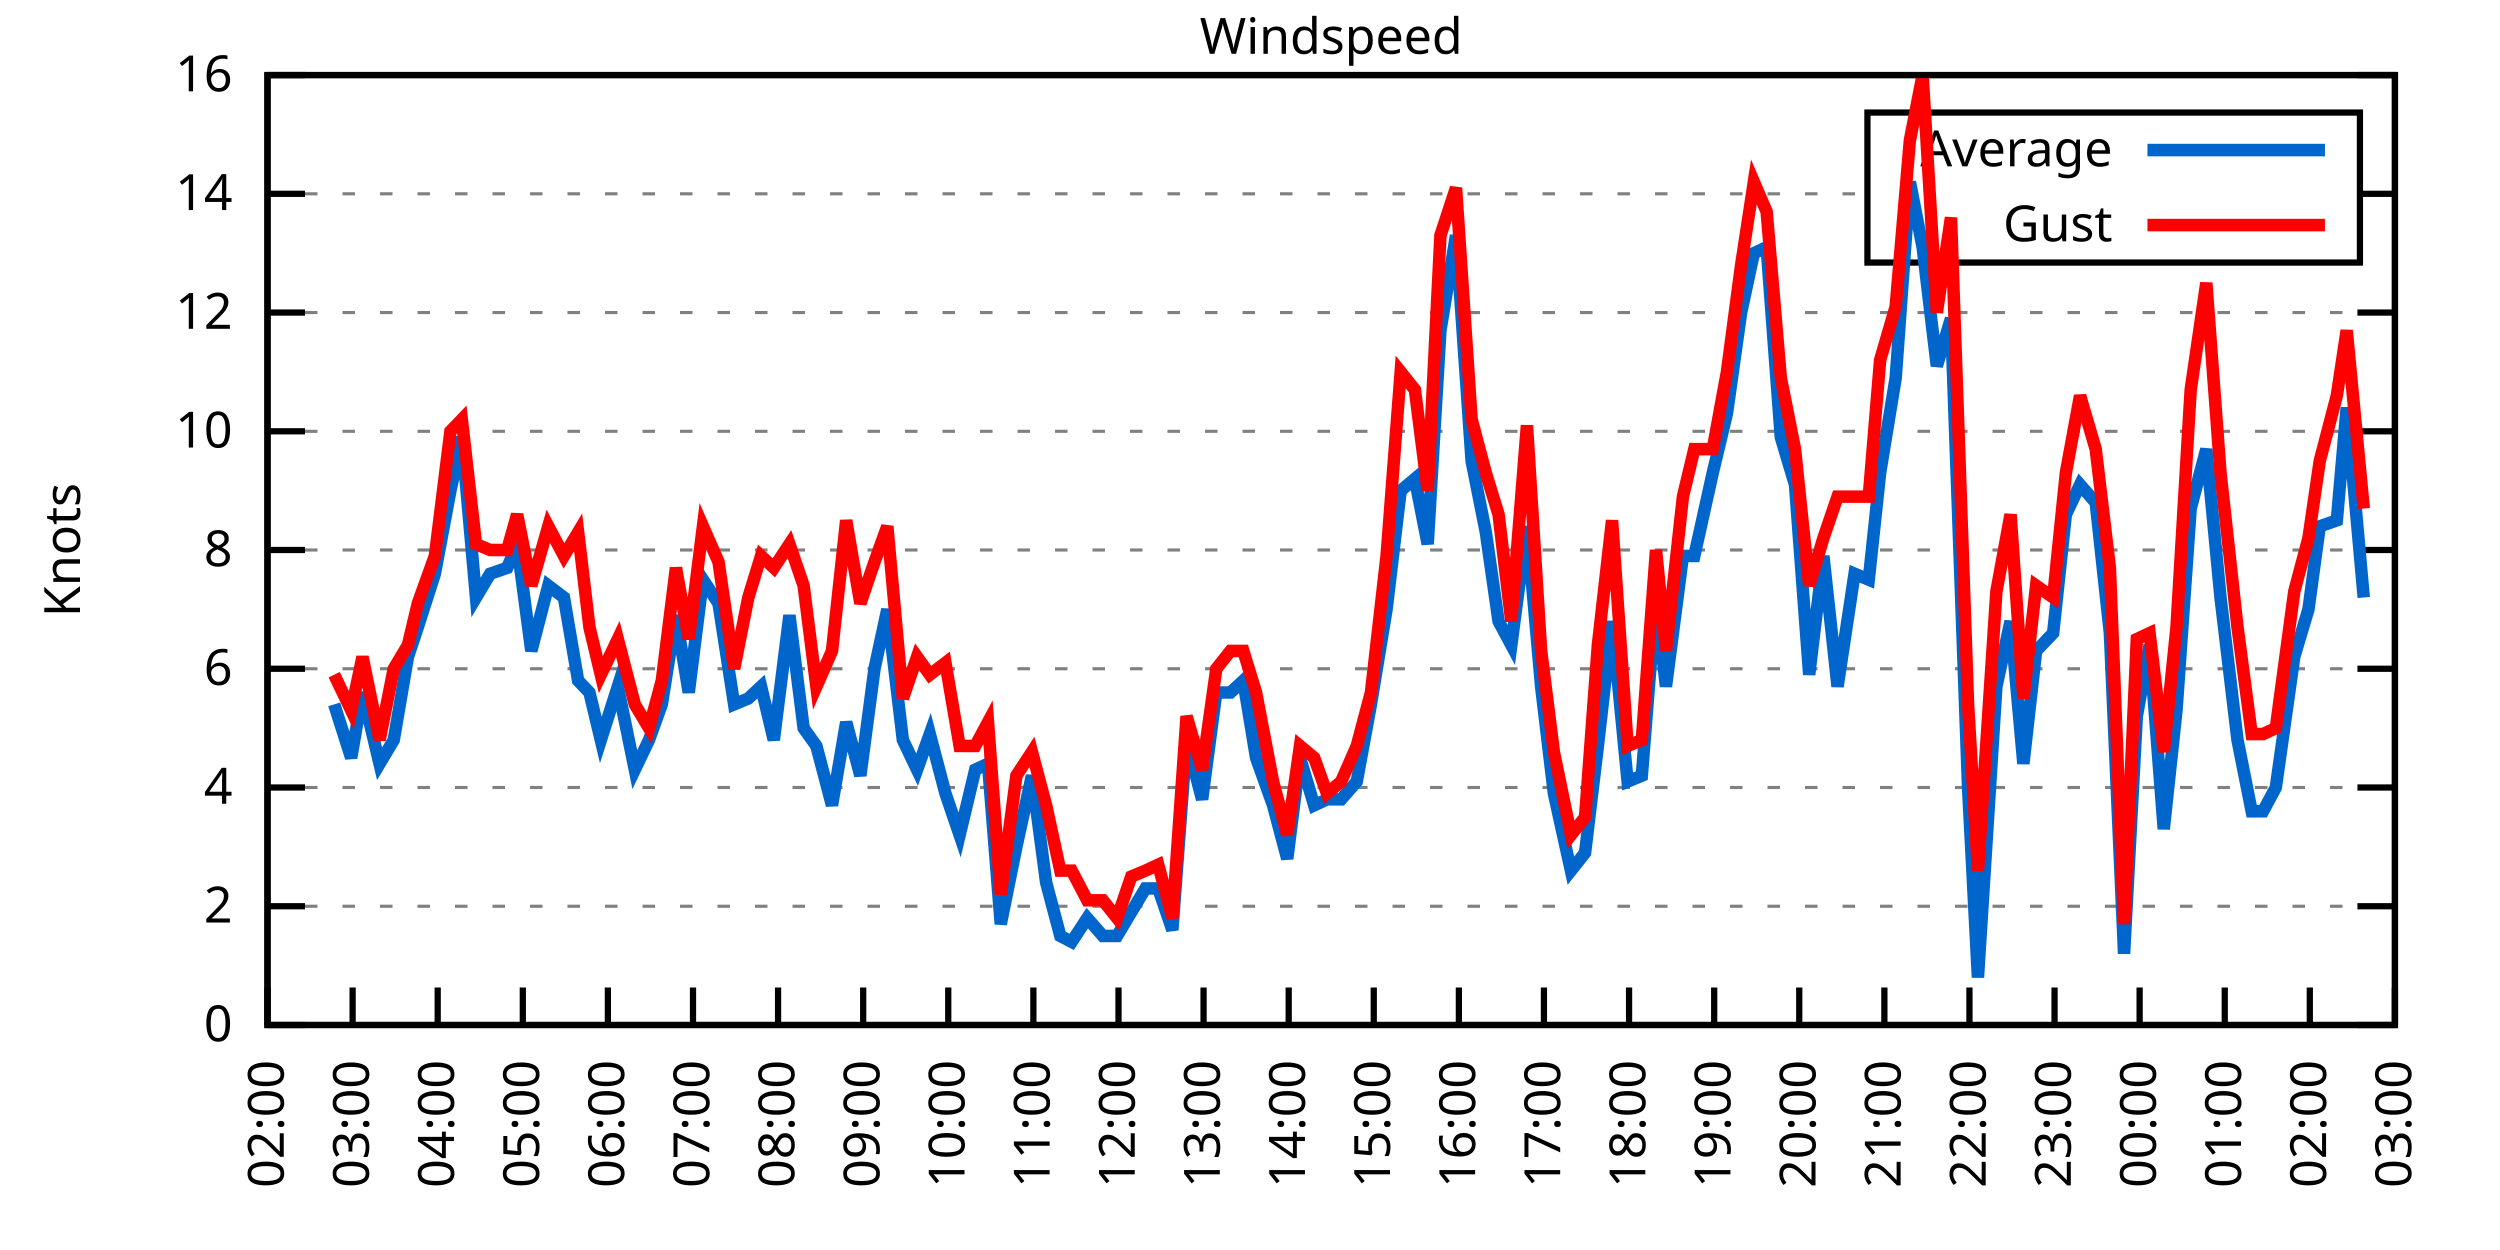
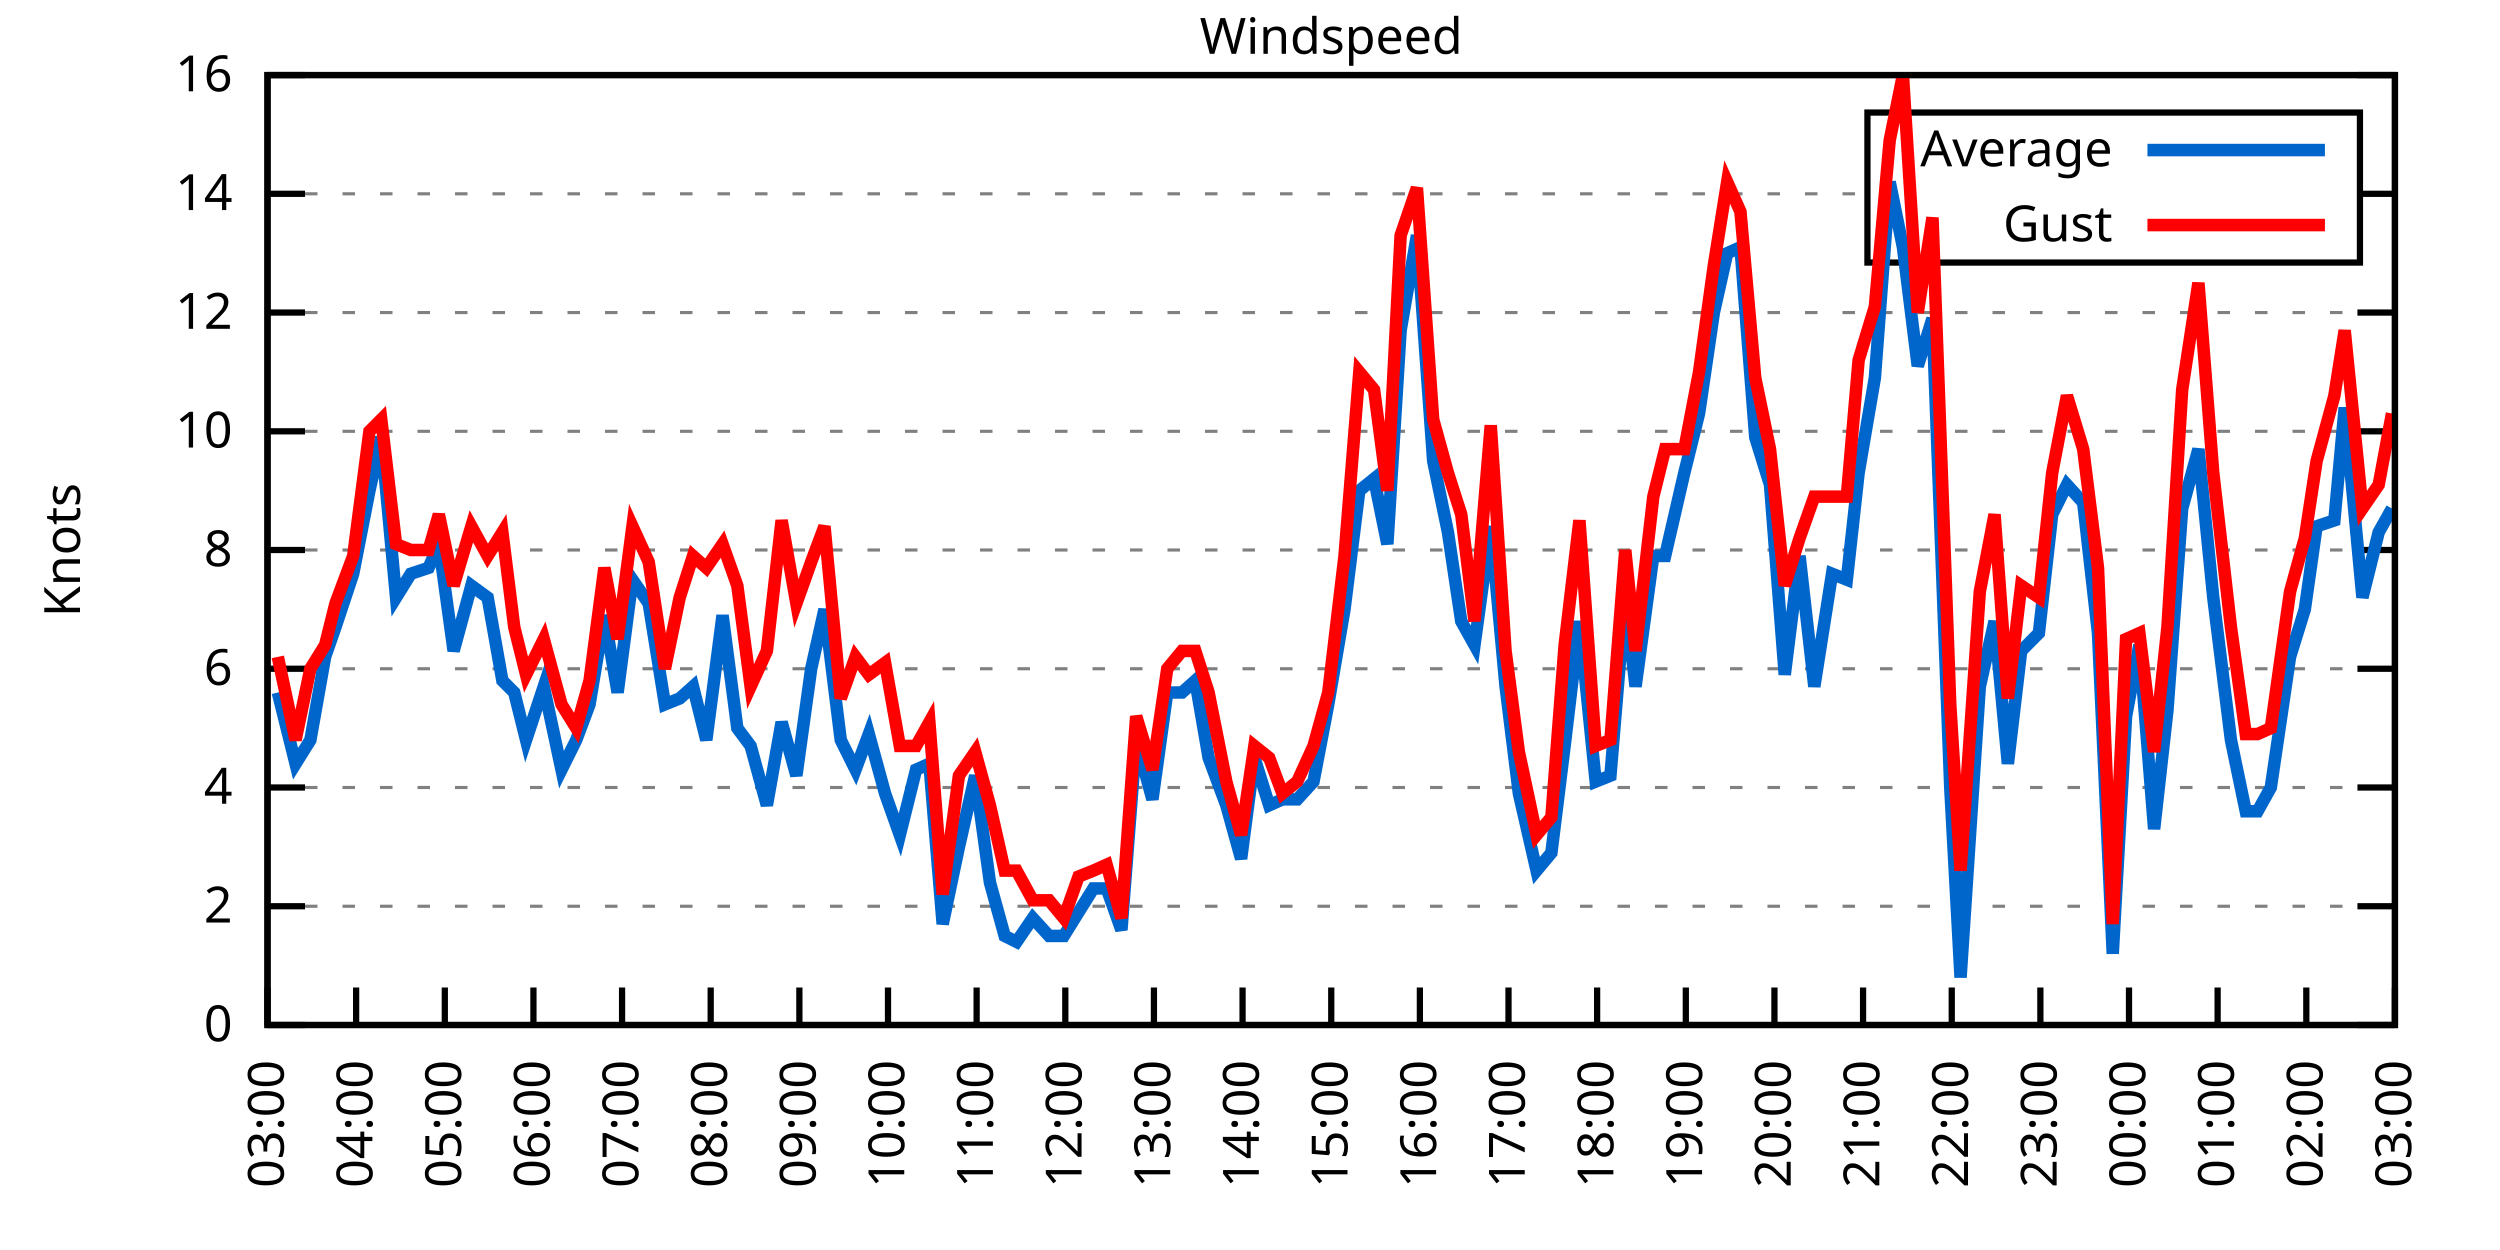
<svg xmlns="http://www.w3.org/2000/svg" xmlns:xlink="http://www.w3.org/1999/xlink" width="400" height="200" viewBox="0 0 400 200">
  <g id="gnuplot_canvas">
    <rect x="0" y="0" width="400" height="200" fill="none" />
    <defs>
      <circle id="gpDot" r="0.5" stroke-width="0.5" stroke="currentColor" />
      <path id="gpPt0" stroke-width="0.333" stroke="currentColor" d="M-1,0 h2 M0,-1 v2" />
      <path id="gpPt1" stroke-width="0.333" stroke="currentColor" d="M-1,-1 L1,1 M1,-1 L-1,1" />
      <path id="gpPt2" stroke-width="0.333" stroke="currentColor" d="M-1,0 L1,0 M0,-1 L0,1 M-1,-1 L1,1 M-1,1 L1,-1" />
      <rect id="gpPt3" stroke-width="0.333" stroke="currentColor" x="-1" y="-1" width="2" height="2" />
      <rect id="gpPt4" stroke-width="0.333" stroke="currentColor" fill="currentColor" x="-1" y="-1" width="2" height="2" />
      <circle id="gpPt5" stroke-width="0.333" stroke="currentColor" cx="0" cy="0" r="1" />
      <use xlink:href="#gpPt5" id="gpPt6" fill="currentColor" stroke="none" />
      <path id="gpPt7" stroke-width="0.333" stroke="currentColor" d="M0,-1.33 L-1.33,0.67 L1.33,0.67 z" />
      <use xlink:href="#gpPt7" id="gpPt8" fill="currentColor" stroke="none" />
      <use xlink:href="#gpPt7" id="gpPt9" stroke="currentColor" transform="rotate(180)" />
      <use xlink:href="#gpPt9" id="gpPt10" fill="currentColor" stroke="none" />
      <use xlink:href="#gpPt3" id="gpPt11" stroke="currentColor" transform="rotate(45)" />
      <use xlink:href="#gpPt11" id="gpPt12" fill="currentColor" stroke="none" />
      <path id="gpPt13" stroke-width="0.333" stroke="currentColor" d="M0,1.330 L1.265,0.411 L0.782,-1.067 L-0.782,-1.076 L-1.265,0.411 z" />
      <use xlink:href="#gpPt13" id="gpPt14" fill="currentColor" stroke="none" />
      <filter id="textbox" filterUnits="objectBoundingBox" x="0" y="0" height="1" width="1">
        <feFlood flood-color="white" flood-opacity="1" result="bgnd" />
        <feComposite in="SourceGraphic" in2="bgnd" operator="atop" />
      </filter>
      <filter id="greybox" filterUnits="objectBoundingBox" x="0" y="0" height="1" width="1">
        <feFlood flood-color="lightgrey" flood-opacity="1" result="grey" />
        <feComposite in="SourceGraphic" in2="grey" operator="atop" />
      </filter>
    </defs>
    <g fill="none" color="white" stroke="currentColor" stroke-width="1.00" stroke-linecap="butt" stroke-linejoin="miter">
</g>
    <g fill="none" color="black" stroke="currentColor" stroke-width="1.00" stroke-linecap="butt" stroke-linejoin="miter">
      <g stroke="none" shape-rendering="crispEdges">
        <polygon fill="rgb(255, 255, 255)" points="42.80,164.00 383.18,164.00 383.18,12.02 42.80,12.02 " />
      </g>
    </g>
    <g fill="none" color="black" stroke="currentColor" stroke-width="1.00" stroke-linecap="butt" stroke-linejoin="miter">
</g>
    <g fill="none" color="black" stroke="black" stroke-width="0.50" stroke-linecap="butt" stroke-linejoin="miter">
</g>
    <g fill="none" color="gray" stroke="currentColor" stroke-width="0.50" stroke-linecap="butt" stroke-linejoin="miter">
      <path stroke="gray" stroke-dasharray="2,4" class="gridline" d="M42.80,164.00 L383.19,164.00  " />
    </g>
    <g fill="none" color="gray" stroke="gray" stroke-width="1.00" stroke-linecap="butt" stroke-linejoin="miter">
</g>
    <g fill="none" color="black" stroke="currentColor" stroke-width="1.00" stroke-linecap="butt" stroke-linejoin="miter">
      <path stroke="black" d="M42.80,164.00 L48.80,164.00 M383.19,164.00 L377.19,164.00  " />
      <g transform="translate(37.20,166.60)" stroke="none" fill="black" font-family="Sans" font-size="8.00" text-anchor="end">
        <text>
          <tspan font-family="Sans"> 0</tspan>
        </text>
      </g>
    </g>
    <g fill="none" color="black" stroke="currentColor" stroke-width="1.00" stroke-linecap="butt" stroke-linejoin="miter">
</g>
    <g fill="none" color="black" stroke="black" stroke-width="0.50" stroke-linecap="butt" stroke-linejoin="miter">
</g>
    <g fill="none" color="gray" stroke="currentColor" stroke-width="0.50" stroke-linecap="butt" stroke-linejoin="miter">
      <path stroke="gray" stroke-dasharray="2,4" class="gridline" d="M42.80,145.00 L383.19,145.00  " />
    </g>
    <g fill="none" color="gray" stroke="gray" stroke-width="1.00" stroke-linecap="butt" stroke-linejoin="miter">
</g>
    <g fill="none" color="black" stroke="currentColor" stroke-width="1.00" stroke-linecap="butt" stroke-linejoin="miter">
      <path stroke="black" d="M42.80,145.00 L48.80,145.00 M383.19,145.00 L377.19,145.00  " />
      <g transform="translate(37.20,147.60)" stroke="none" fill="black" font-family="Sans" font-size="8.00" text-anchor="end">
        <text>
          <tspan font-family="Sans"> 2</tspan>
        </text>
      </g>
    </g>
    <g fill="none" color="black" stroke="currentColor" stroke-width="1.00" stroke-linecap="butt" stroke-linejoin="miter">
</g>
    <g fill="none" color="black" stroke="black" stroke-width="0.50" stroke-linecap="butt" stroke-linejoin="miter">
</g>
    <g fill="none" color="gray" stroke="currentColor" stroke-width="0.50" stroke-linecap="butt" stroke-linejoin="miter">
      <path stroke="gray" stroke-dasharray="2,4" class="gridline" d="M42.80,126.00 L383.19,126.00  " />
    </g>
    <g fill="none" color="gray" stroke="gray" stroke-width="1.00" stroke-linecap="butt" stroke-linejoin="miter">
</g>
    <g fill="none" color="black" stroke="currentColor" stroke-width="1.00" stroke-linecap="butt" stroke-linejoin="miter">
      <path stroke="black" d="M42.80,126.00 L48.80,126.00 M383.19,126.00 L377.19,126.00  " />
      <g transform="translate(37.20,128.60)" stroke="none" fill="black" font-family="Sans" font-size="8.00" text-anchor="end">
        <text>
          <tspan font-family="Sans"> 4</tspan>
        </text>
      </g>
    </g>
    <g fill="none" color="black" stroke="currentColor" stroke-width="1.00" stroke-linecap="butt" stroke-linejoin="miter">
</g>
    <g fill="none" color="black" stroke="black" stroke-width="0.50" stroke-linecap="butt" stroke-linejoin="miter">
</g>
    <g fill="none" color="gray" stroke="currentColor" stroke-width="0.50" stroke-linecap="butt" stroke-linejoin="miter">
      <path stroke="gray" stroke-dasharray="2,4" class="gridline" d="M42.80,107.00 L383.19,107.00  " />
    </g>
    <g fill="none" color="gray" stroke="gray" stroke-width="1.00" stroke-linecap="butt" stroke-linejoin="miter">
</g>
    <g fill="none" color="black" stroke="currentColor" stroke-width="1.00" stroke-linecap="butt" stroke-linejoin="miter">
      <path stroke="black" d="M42.80,107.00 L48.80,107.00 M383.19,107.00 L377.19,107.00  " />
      <g transform="translate(37.20,109.60)" stroke="none" fill="black" font-family="Sans" font-size="8.00" text-anchor="end">
        <text>
          <tspan font-family="Sans"> 6</tspan>
        </text>
      </g>
    </g>
    <g fill="none" color="black" stroke="currentColor" stroke-width="1.00" stroke-linecap="butt" stroke-linejoin="miter">
</g>
    <g fill="none" color="black" stroke="black" stroke-width="0.50" stroke-linecap="butt" stroke-linejoin="miter">
</g>
    <g fill="none" color="gray" stroke="currentColor" stroke-width="0.50" stroke-linecap="butt" stroke-linejoin="miter">
      <path stroke="gray" stroke-dasharray="2,4" class="gridline" d="M42.80,88.00 L383.19,88.00  " />
    </g>
    <g fill="none" color="gray" stroke="gray" stroke-width="1.00" stroke-linecap="butt" stroke-linejoin="miter">
</g>
    <g fill="none" color="black" stroke="currentColor" stroke-width="1.00" stroke-linecap="butt" stroke-linejoin="miter">
      <path stroke="black" d="M42.80,88.00 L48.80,88.00 M383.19,88.00 L377.19,88.00  " />
      <g transform="translate(37.20,90.60)" stroke="none" fill="black" font-family="Sans" font-size="8.00" text-anchor="end">
        <text>
          <tspan font-family="Sans"> 8</tspan>
        </text>
      </g>
    </g>
    <g fill="none" color="black" stroke="currentColor" stroke-width="1.00" stroke-linecap="butt" stroke-linejoin="miter">
</g>
    <g fill="none" color="black" stroke="black" stroke-width="0.50" stroke-linecap="butt" stroke-linejoin="miter">
</g>
    <g fill="none" color="gray" stroke="currentColor" stroke-width="0.50" stroke-linecap="butt" stroke-linejoin="miter">
      <path stroke="gray" stroke-dasharray="2,4" class="gridline" d="M42.80,69.01 L383.19,69.01  " />
    </g>
    <g fill="none" color="gray" stroke="gray" stroke-width="1.00" stroke-linecap="butt" stroke-linejoin="miter">
</g>
    <g fill="none" color="black" stroke="currentColor" stroke-width="1.00" stroke-linecap="butt" stroke-linejoin="miter">
      <path stroke="black" d="M42.80,69.01 L48.80,69.01 M383.19,69.01 L377.19,69.01  " />
      <g transform="translate(37.20,71.61)" stroke="none" fill="black" font-family="Sans" font-size="8.00" text-anchor="end">
        <text>
          <tspan font-family="Sans"> 10</tspan>
        </text>
      </g>
    </g>
    <g fill="none" color="black" stroke="currentColor" stroke-width="1.00" stroke-linecap="butt" stroke-linejoin="miter">
</g>
    <g fill="none" color="black" stroke="black" stroke-width="0.50" stroke-linecap="butt" stroke-linejoin="miter">
</g>
    <g fill="none" color="gray" stroke="currentColor" stroke-width="0.50" stroke-linecap="butt" stroke-linejoin="miter">
      <path stroke="gray" stroke-dasharray="2,4" class="gridline" d="M42.80,50.01 L383.19,50.01  " />
    </g>
    <g fill="none" color="gray" stroke="gray" stroke-width="1.00" stroke-linecap="butt" stroke-linejoin="miter">
</g>
    <g fill="none" color="black" stroke="currentColor" stroke-width="1.00" stroke-linecap="butt" stroke-linejoin="miter">
      <path stroke="black" d="M42.80,50.01 L48.80,50.01 M383.19,50.01 L377.19,50.01  " />
      <g transform="translate(37.20,52.61)" stroke="none" fill="black" font-family="Sans" font-size="8.00" text-anchor="end">
        <text>
          <tspan font-family="Sans"> 12</tspan>
        </text>
      </g>
    </g>
    <g fill="none" color="black" stroke="currentColor" stroke-width="1.00" stroke-linecap="butt" stroke-linejoin="miter">
</g>
    <g fill="none" color="black" stroke="black" stroke-width="0.50" stroke-linecap="butt" stroke-linejoin="miter">
</g>
    <g fill="none" color="gray" stroke="currentColor" stroke-width="0.50" stroke-linecap="butt" stroke-linejoin="miter">
      <path stroke="gray" stroke-dasharray="2,4" class="gridline" d="M42.80,31.01 L298.79,31.01 M377.59,31.01 L383.19,31.01  " />
    </g>
    <g fill="none" color="gray" stroke="gray" stroke-width="1.00" stroke-linecap="butt" stroke-linejoin="miter">
</g>
    <g fill="none" color="black" stroke="currentColor" stroke-width="1.00" stroke-linecap="butt" stroke-linejoin="miter">
      <path stroke="black" d="M42.80,31.01 L48.80,31.01 M383.19,31.01 L377.19,31.01  " />
      <g transform="translate(37.20,33.61)" stroke="none" fill="black" font-family="Sans" font-size="8.00" text-anchor="end">
        <text>
          <tspan font-family="Sans"> 14</tspan>
        </text>
      </g>
    </g>
    <g fill="none" color="black" stroke="currentColor" stroke-width="1.00" stroke-linecap="butt" stroke-linejoin="miter">
</g>
    <g fill="none" color="black" stroke="black" stroke-width="0.50" stroke-linecap="butt" stroke-linejoin="miter">
</g>
    <g fill="none" color="gray" stroke="currentColor" stroke-width="0.50" stroke-linecap="butt" stroke-linejoin="miter">
      <path stroke="gray" stroke-dasharray="2,4" class="gridline" d="M42.80,12.01 L383.19,12.01  " />
    </g>
    <g fill="none" color="gray" stroke="gray" stroke-width="1.00" stroke-linecap="butt" stroke-linejoin="miter">
</g>
    <g fill="none" color="black" stroke="currentColor" stroke-width="1.00" stroke-linecap="butt" stroke-linejoin="miter">
      <path stroke="black" d="M42.80,12.01 L48.80,12.01 M383.19,12.01 L377.19,12.01  " />
      <g transform="translate(37.20,14.61)" stroke="none" fill="black" font-family="Sans" font-size="8.00" text-anchor="end">
        <text>
          <tspan font-family="Sans"> 16</tspan>
        </text>
      </g>
    </g>
    <g fill="none" color="black" stroke="currentColor" stroke-width="1.00" stroke-linecap="butt" stroke-linejoin="miter">
      <path stroke="black" d="M42.80,164.00 L42.80,158.00  " />
      <g transform="translate(45.40,169.60) rotate(270.00)" stroke="none" fill="black" font-family="Sans" font-size="8.00" text-anchor="end">
        <text>
-           <tspan font-family="Sans">02:00</tspan>
-         </text>
-       </g>
-     </g>
-     <g fill="none" color="black" stroke="currentColor" stroke-width="1.00" stroke-linecap="butt" stroke-linejoin="miter">
-       <path stroke="black" d="M56.42,164.00 L56.42,158.00  " />
-       <g transform="translate(59.02,169.60) rotate(270.00)" stroke="none" fill="black" font-family="Sans" font-size="8.00" text-anchor="end">
-         <text>
          <tspan font-family="Sans">03:00</tspan>
        </text>
      </g>
    </g>
    <g fill="none" color="black" stroke="currentColor" stroke-width="1.00" stroke-linecap="butt" stroke-linejoin="miter">
-       <path stroke="black" d="M70.03,164.00 L70.03,158.00  " />
-       <g transform="translate(72.63,169.60) rotate(270.00)" stroke="none" fill="black" font-family="Sans" font-size="8.00" text-anchor="end">
+       <path stroke="black" d="M56.98,164.00 L56.98,158.00  " />
+       <g transform="translate(59.58,169.60) rotate(270.00)" stroke="none" fill="black" font-family="Sans" font-size="8.00" text-anchor="end">
        <text>
          <tspan font-family="Sans">04:00</tspan>
        </text>
      </g>
    </g>
    <g fill="none" color="black" stroke="currentColor" stroke-width="1.00" stroke-linecap="butt" stroke-linejoin="miter">
-       <path stroke="black" d="M83.65,164.00 L83.65,158.00  " />
-       <g transform="translate(86.25,169.60) rotate(270.00)" stroke="none" fill="black" font-family="Sans" font-size="8.00" text-anchor="end">
+       <path stroke="black" d="M71.17,164.00 L71.17,158.00  " />
+       <g transform="translate(73.77,169.60) rotate(270.00)" stroke="none" fill="black" font-family="Sans" font-size="8.00" text-anchor="end">
        <text>
          <tspan font-family="Sans">05:00</tspan>
        </text>
      </g>
    </g>
    <g fill="none" color="black" stroke="currentColor" stroke-width="1.00" stroke-linecap="butt" stroke-linejoin="miter">
-       <path stroke="black" d="M97.26,164.00 L97.26,158.00  " />
-       <g transform="translate(99.86,169.60) rotate(270.00)" stroke="none" fill="black" font-family="Sans" font-size="8.00" text-anchor="end">
+       <path stroke="black" d="M85.35,164.00 L85.35,158.00  " />
+       <g transform="translate(87.95,169.60) rotate(270.00)" stroke="none" fill="black" font-family="Sans" font-size="8.00" text-anchor="end">
        <text>
          <tspan font-family="Sans">06:00</tspan>
        </text>
      </g>
    </g>
    <g fill="none" color="black" stroke="currentColor" stroke-width="1.00" stroke-linecap="butt" stroke-linejoin="miter">
-       <path stroke="black" d="M110.88,164.00 L110.88,158.00  " />
-       <g transform="translate(113.48,169.60) rotate(270.00)" stroke="none" fill="black" font-family="Sans" font-size="8.00" text-anchor="end">
+       <path stroke="black" d="M99.53,164.00 L99.53,158.00  " />
+       <g transform="translate(102.13,169.60) rotate(270.00)" stroke="none" fill="black" font-family="Sans" font-size="8.00" text-anchor="end">
        <text>
          <tspan font-family="Sans">07:00</tspan>
        </text>
      </g>
    </g>
    <g fill="none" color="black" stroke="currentColor" stroke-width="1.00" stroke-linecap="butt" stroke-linejoin="miter">
-       <path stroke="black" d="M124.49,164.00 L124.49,158.00  " />
-       <g transform="translate(127.09,169.60) rotate(270.00)" stroke="none" fill="black" font-family="Sans" font-size="8.00" text-anchor="end">
+       <path stroke="black" d="M113.71,164.00 L113.71,158.00  " />
+       <g transform="translate(116.31,169.60) rotate(270.00)" stroke="none" fill="black" font-family="Sans" font-size="8.00" text-anchor="end">
        <text>
          <tspan font-family="Sans">08:00</tspan>
        </text>
      </g>
    </g>
    <g fill="none" color="black" stroke="currentColor" stroke-width="1.00" stroke-linecap="butt" stroke-linejoin="miter">
-       <path stroke="black" d="M138.11,164.00 L138.11,158.00  " />
-       <g transform="translate(140.71,169.60) rotate(270.00)" stroke="none" fill="black" font-family="Sans" font-size="8.00" text-anchor="end">
+       <path stroke="black" d="M127.90,164.00 L127.90,158.00  " />
+       <g transform="translate(130.50,169.60) rotate(270.00)" stroke="none" fill="black" font-family="Sans" font-size="8.00" text-anchor="end">
        <text>
          <tspan font-family="Sans">09:00</tspan>
        </text>
      </g>
    </g>
    <g fill="none" color="black" stroke="currentColor" stroke-width="1.00" stroke-linecap="butt" stroke-linejoin="miter">
-       <path stroke="black" d="M151.72,164.00 L151.72,158.00  " />
-       <g transform="translate(154.32,169.60) rotate(270.00)" stroke="none" fill="black" font-family="Sans" font-size="8.00" text-anchor="end">
+       <path stroke="black" d="M142.08,164.00 L142.08,158.00  " />
+       <g transform="translate(144.68,169.60) rotate(270.00)" stroke="none" fill="black" font-family="Sans" font-size="8.00" text-anchor="end">
        <text>
          <tspan font-family="Sans">10:00</tspan>
        </text>
      </g>
    </g>
    <g fill="none" color="black" stroke="currentColor" stroke-width="1.00" stroke-linecap="butt" stroke-linejoin="miter">
-       <path stroke="black" d="M165.34,164.00 L165.34,158.00  " />
-       <g transform="translate(167.94,169.60) rotate(270.00)" stroke="none" fill="black" font-family="Sans" font-size="8.00" text-anchor="end">
+       <path stroke="black" d="M156.26,164.00 L156.26,158.00  " />
+       <g transform="translate(158.86,169.60) rotate(270.00)" stroke="none" fill="black" font-family="Sans" font-size="8.00" text-anchor="end">
        <text>
          <tspan font-family="Sans">11:00</tspan>
        </text>
      </g>
    </g>
    <g fill="none" color="black" stroke="currentColor" stroke-width="1.00" stroke-linecap="butt" stroke-linejoin="miter">
-       <path stroke="black" d="M178.96,164.00 L178.96,158.00  " />
-       <g transform="translate(181.56,169.60) rotate(270.00)" stroke="none" fill="black" font-family="Sans" font-size="8.00" text-anchor="end">
+       <path stroke="black" d="M170.45,164.00 L170.45,158.00  " />
+       <g transform="translate(173.05,169.60) rotate(270.00)" stroke="none" fill="black" font-family="Sans" font-size="8.00" text-anchor="end">
        <text>
          <tspan font-family="Sans">12:00</tspan>
        </text>
      </g>
    </g>
    <g fill="none" color="black" stroke="currentColor" stroke-width="1.00" stroke-linecap="butt" stroke-linejoin="miter">
-       <path stroke="black" d="M192.57,164.00 L192.57,158.00  " />
-       <g transform="translate(195.17,169.60) rotate(270.00)" stroke="none" fill="black" font-family="Sans" font-size="8.00" text-anchor="end">
+       <path stroke="black" d="M184.63,164.00 L184.63,158.00  " />
+       <g transform="translate(187.23,169.60) rotate(270.00)" stroke="none" fill="black" font-family="Sans" font-size="8.00" text-anchor="end">
        <text>
          <tspan font-family="Sans">13:00</tspan>
        </text>
      </g>
    </g>
    <g fill="none" color="black" stroke="currentColor" stroke-width="1.00" stroke-linecap="butt" stroke-linejoin="miter">
-       <path stroke="black" d="M206.19,164.00 L206.19,158.00  " />
-       <g transform="translate(208.79,169.60) rotate(270.00)" stroke="none" fill="black" font-family="Sans" font-size="8.00" text-anchor="end">
+       <path stroke="black" d="M198.81,164.00 L198.81,158.00  " />
+       <g transform="translate(201.41,169.60) rotate(270.00)" stroke="none" fill="black" font-family="Sans" font-size="8.00" text-anchor="end">
        <text>
          <tspan font-family="Sans">14:00</tspan>
        </text>
      </g>
    </g>
    <g fill="none" color="black" stroke="currentColor" stroke-width="1.00" stroke-linecap="butt" stroke-linejoin="miter">
-       <path stroke="black" d="M219.80,164.00 L219.80,158.00  " />
-       <g transform="translate(222.40,169.60) rotate(270.00)" stroke="none" fill="black" font-family="Sans" font-size="8.00" text-anchor="end">
+       <path stroke="black" d="M213.00,164.00 L213.00,158.00  " />
+       <g transform="translate(215.60,169.60) rotate(270.00)" stroke="none" fill="black" font-family="Sans" font-size="8.00" text-anchor="end">
        <text>
          <tspan font-family="Sans">15:00</tspan>
        </text>
      </g>
    </g>
    <g fill="none" color="black" stroke="currentColor" stroke-width="1.00" stroke-linecap="butt" stroke-linejoin="miter">
-       <path stroke="black" d="M233.42,164.00 L233.42,158.00  " />
-       <g transform="translate(236.02,169.60) rotate(270.00)" stroke="none" fill="black" font-family="Sans" font-size="8.00" text-anchor="end">
+       <path stroke="black" d="M227.18,164.00 L227.18,158.00  " />
+       <g transform="translate(229.78,169.60) rotate(270.00)" stroke="none" fill="black" font-family="Sans" font-size="8.00" text-anchor="end">
        <text>
          <tspan font-family="Sans">16:00</tspan>
        </text>
      </g>
    </g>
    <g fill="none" color="black" stroke="currentColor" stroke-width="1.00" stroke-linecap="butt" stroke-linejoin="miter">
-       <path stroke="black" d="M247.03,164.00 L247.03,158.00  " />
-       <g transform="translate(249.63,169.60) rotate(270.00)" stroke="none" fill="black" font-family="Sans" font-size="8.00" text-anchor="end">
+       <path stroke="black" d="M241.36,164.00 L241.36,158.00  " />
+       <g transform="translate(243.96,169.60) rotate(270.00)" stroke="none" fill="black" font-family="Sans" font-size="8.00" text-anchor="end">
        <text>
          <tspan font-family="Sans">17:00</tspan>
        </text>
      </g>
    </g>
    <g fill="none" color="black" stroke="currentColor" stroke-width="1.00" stroke-linecap="butt" stroke-linejoin="miter">
-       <path stroke="black" d="M260.65,164.00 L260.65,158.00  " />
-       <g transform="translate(263.25,169.60) rotate(270.00)" stroke="none" fill="black" font-family="Sans" font-size="8.00" text-anchor="end">
+       <path stroke="black" d="M255.54,164.00 L255.54,158.00  " />
+       <g transform="translate(258.14,169.60) rotate(270.00)" stroke="none" fill="black" font-family="Sans" font-size="8.00" text-anchor="end">
        <text>
          <tspan font-family="Sans">18:00</tspan>
        </text>
      </g>
    </g>
    <g fill="none" color="black" stroke="currentColor" stroke-width="1.00" stroke-linecap="butt" stroke-linejoin="miter">
-       <path stroke="black" d="M274.27,164.00 L274.27,158.00  " />
-       <g transform="translate(276.87,169.60) rotate(270.00)" stroke="none" fill="black" font-family="Sans" font-size="8.00" text-anchor="end">
+       <path stroke="black" d="M269.73,164.00 L269.73,158.00  " />
+       <g transform="translate(272.33,169.60) rotate(270.00)" stroke="none" fill="black" font-family="Sans" font-size="8.00" text-anchor="end">
        <text>
          <tspan font-family="Sans">19:00</tspan>
        </text>
      </g>
    </g>
    <g fill="none" color="black" stroke="currentColor" stroke-width="1.00" stroke-linecap="butt" stroke-linejoin="miter">
-       <path stroke="black" d="M287.88,164.00 L287.88,158.00  " />
-       <g transform="translate(290.48,169.60) rotate(270.00)" stroke="none" fill="black" font-family="Sans" font-size="8.00" text-anchor="end">
+       <path stroke="black" d="M283.91,164.00 L283.91,158.00  " />
+       <g transform="translate(286.51,169.60) rotate(270.00)" stroke="none" fill="black" font-family="Sans" font-size="8.00" text-anchor="end">
        <text>
          <tspan font-family="Sans">20:00</tspan>
        </text>
      </g>
    </g>
    <g fill="none" color="black" stroke="currentColor" stroke-width="1.00" stroke-linecap="butt" stroke-linejoin="miter">
-       <path stroke="black" d="M301.50,164.00 L301.50,158.00  " />
-       <g transform="translate(304.10,169.60) rotate(270.00)" stroke="none" fill="black" font-family="Sans" font-size="8.00" text-anchor="end">
+       <path stroke="black" d="M298.09,164.00 L298.09,158.00  " />
+       <g transform="translate(300.69,169.60) rotate(270.00)" stroke="none" fill="black" font-family="Sans" font-size="8.00" text-anchor="end">
        <text>
          <tspan font-family="Sans">21:00</tspan>
        </text>
      </g>
    </g>
    <g fill="none" color="black" stroke="currentColor" stroke-width="1.00" stroke-linecap="butt" stroke-linejoin="miter">
-       <path stroke="black" d="M315.11,164.00 L315.11,158.00  " />
-       <g transform="translate(317.71,169.60) rotate(270.00)" stroke="none" fill="black" font-family="Sans" font-size="8.00" text-anchor="end">
+       <path stroke="black" d="M312.28,164.00 L312.28,158.00  " />
+       <g transform="translate(314.88,169.60) rotate(270.00)" stroke="none" fill="black" font-family="Sans" font-size="8.00" text-anchor="end">
        <text>
          <tspan font-family="Sans">22:00</tspan>
        </text>
      </g>
    </g>
    <g fill="none" color="black" stroke="currentColor" stroke-width="1.00" stroke-linecap="butt" stroke-linejoin="miter">
-       <path stroke="black" d="M328.73,164.00 L328.73,158.00  " />
-       <g transform="translate(331.33,169.60) rotate(270.00)" stroke="none" fill="black" font-family="Sans" font-size="8.00" text-anchor="end">
+       <path stroke="black" d="M326.46,164.00 L326.46,158.00  " />
+       <g transform="translate(329.06,169.60) rotate(270.00)" stroke="none" fill="black" font-family="Sans" font-size="8.00" text-anchor="end">
        <text>
          <tspan font-family="Sans">23:00</tspan>
        </text>
      </g>
    </g>
    <g fill="none" color="black" stroke="currentColor" stroke-width="1.00" stroke-linecap="butt" stroke-linejoin="miter">
-       <path stroke="black" d="M342.34,164.00 L342.34,158.00  " />
-       <g transform="translate(344.94,169.60) rotate(270.00)" stroke="none" fill="black" font-family="Sans" font-size="8.00" text-anchor="end">
+       <path stroke="black" d="M340.64,164.00 L340.64,158.00  " />
+       <g transform="translate(343.24,169.60) rotate(270.00)" stroke="none" fill="black" font-family="Sans" font-size="8.00" text-anchor="end">
        <text>
          <tspan font-family="Sans">00:00</tspan>
        </text>
      </g>
    </g>
    <g fill="none" color="black" stroke="currentColor" stroke-width="1.00" stroke-linecap="butt" stroke-linejoin="miter">
-       <path stroke="black" d="M355.96,164.00 L355.96,158.00  " />
-       <g transform="translate(358.56,169.60) rotate(270.00)" stroke="none" fill="black" font-family="Sans" font-size="8.00" text-anchor="end">
+       <path stroke="black" d="M354.82,164.00 L354.82,158.00  " />
+       <g transform="translate(357.42,169.60) rotate(270.00)" stroke="none" fill="black" font-family="Sans" font-size="8.00" text-anchor="end">
        <text>
          <tspan font-family="Sans">01:00</tspan>
        </text>
      </g>
    </g>
    <g fill="none" color="black" stroke="currentColor" stroke-width="1.00" stroke-linecap="butt" stroke-linejoin="miter">
-       <path stroke="black" d="M369.57,164.00 L369.57,158.00  " />
-       <g transform="translate(372.17,169.60) rotate(270.00)" stroke="none" fill="black" font-family="Sans" font-size="8.00" text-anchor="end">
+       <path stroke="black" d="M369.01,164.00 L369.01,158.00  " />
+       <g transform="translate(371.61,169.60) rotate(270.00)" stroke="none" fill="black" font-family="Sans" font-size="8.00" text-anchor="end">
        <text>
          <tspan font-family="Sans">02:00</tspan>
        </text>
      </g>
    </g>
    <g fill="none" color="black" stroke="currentColor" stroke-width="1.00" stroke-linecap="butt" stroke-linejoin="miter">
      <path stroke="black" d="M383.19,164.00 L383.19,158.00  " />
      <g transform="translate(385.79,169.60) rotate(270.00)" stroke="none" fill="black" font-family="Sans" font-size="8.00" text-anchor="end">
        <text>
          <tspan font-family="Sans">03:00</tspan>
        </text>
      </g>
    </g>
    <g fill="none" color="black" stroke="currentColor" stroke-width="1.00" stroke-linecap="butt" stroke-linejoin="miter">
</g>
    <g fill="none" color="black" stroke="currentColor" stroke-width="1.00" stroke-linecap="butt" stroke-linejoin="miter">
      <path stroke="black" d="M42.80,12.01 L42.80,164.00 L383.19,164.00 L383.19,12.01 L42.80,12.01 Z  " />
    </g>
    <g fill="none" color="black" stroke="currentColor" stroke-width="1.00" stroke-linecap="butt" stroke-linejoin="miter">
</g>
    <g fill="none" color="black" stroke="currentColor" stroke-width="1.00" stroke-linecap="butt" stroke-linejoin="miter">
      <path stroke="black" d="M298.79,42.01 L298.79,18.01 L377.59,18.01 L377.59,42.01 L298.79,42.01 Z  " />
    </g>
    <g id="Windspeed_plot_1">
      <g fill="none" color="white" stroke="black" stroke-width="2.00" stroke-linecap="butt" stroke-linejoin="miter">
</g>
      <g fill="none" color="black" stroke="currentColor" stroke-width="2.00" stroke-linecap="butt" stroke-linejoin="miter">
        <g transform="translate(337.99,26.61)" stroke="none" fill="black" font-family="Sans" font-size="8.00" text-anchor="end">
          <text>
            <tspan font-family="Sans">Average</tspan>
          </text>
        </g>
      </g>
      <g fill="none" color="black" stroke="currentColor" stroke-width="2.00" stroke-linecap="butt" stroke-linejoin="miter">
-         <path stroke="rgb(  0, 102, 204)" d="M343.59,24.01 L371.99,24.01 M53.47,112.70 L56.19,121.25 L58.00,110.80 L60.73,122.20 L63.00,118.40 L65.27,105.10   L66.85,100.35 L69.58,91.80 L72.07,78.51 L73.89,69.96 L76.16,95.60 L78.43,91.80 L81.15,90.85 L82.74,87.06   L85.01,104.15 L87.73,93.70 L90.23,95.60 L92.50,108.90 L94.31,110.80 L96.13,118.40 L98.85,109.85 L101.57,123.15   L103.84,118.40 L105.89,112.70 L108.15,98.45 L110.20,110.80 L112.47,92.75 L114.96,96.55 L117.46,112.70 L119.73,111.75   L121.77,109.85 L123.81,118.40 L126.31,98.45 L128.58,116.50 L130.62,119.35 L133.12,128.85 L135.39,115.55 L137.66,124.10   L139.92,107.00 L141.97,97.50 L144.46,118.40 L146.73,123.15 L148.77,117.45 L151.27,126.95 L153.54,133.60 L156.04,123.15   L158.08,122.20 L160.12,147.85 L162.62,135.50 L165.11,124.10 L167.38,141.20 L169.65,149.75 L171.47,150.70 L173.96,146.90   L176.46,149.75 L178.73,149.75 L181.00,145.95 L183.27,142.15 L185.31,142.15 L187.58,148.80 L189.85,118.40 L192.34,127.90   L194.61,110.80 L196.88,110.80 L198.93,108.90 L200.97,121.25 L203.69,128.85 L205.96,137.40 L208.00,121.25 L210.27,128.85   L212.31,127.90 L214.58,127.90 L217.08,125.05 L219.35,112.70 L221.85,97.50 L224.11,78.51 L226.38,76.61 L228.43,87.06   L230.47,52.86 L232.96,37.66 L235.46,73.76 L237.73,85.16 L239.77,99.40 L241.81,103.20 L244.31,84.21 L246.58,109.85   L248.62,126.95 L251.35,139.30 L253.61,136.45 L255.66,119.35 L257.93,99.40 L260.42,125.05 L262.69,124.10 L264.96,95.60   L266.55,109.85 L269.27,88.95 L271.09,88.95 L274.04,75.66 L276.31,66.16 L278.58,50.01 L280.62,40.51 L282.66,39.56   L284.93,69.96 L287.20,77.56 L289.47,107.95 L291.74,88.95 L294.01,109.85 L296.73,91.80 L299.00,92.75 L300.82,75.66   L303.31,60.46 L305.58,29.11 L307.62,39.56 L309.89,58.56 L312.16,50.96 L314.89,126.00 L316.47,156.40 L319.42,109.85   L321.69,99.40 L323.74,122.20 L325.78,104.15 L328.50,101.30 L330.54,82.31 L332.81,77.56 L335.31,80.41 L337.58,101.30   L339.85,152.60 L341.89,114.60 L343.93,103.20 L346.20,132.65 L348.24,113.65 L350.51,81.36 L353.01,71.86 L355.28,95.60   L358.00,118.40 L360.27,129.80 L362.09,129.80 L364.13,126.00 L367.08,105.10 L369.35,97.50 L371.16,84.21 L373.89,83.26   L375.47,65.21 L378.20,95.60  " />
+         <path stroke="rgb(  0, 102, 204)" d="M343.59,24.01 L371.99,24.01 M44.45,110.80 L47.29,122.20 L49.66,118.40 L52.02,105.10 L53.67,100.35 L56.51,91.80   L59.11,78.51 L61.00,69.96 L63.37,95.60 L65.73,91.80 L68.57,90.85 L70.22,87.06 L72.58,104.15 L75.42,93.70   L78.02,95.60 L80.38,108.90 L82.28,110.80 L84.17,118.40 L87.00,109.85 L89.84,123.15 L92.20,118.40 L94.33,112.70   L96.70,98.45 L98.82,110.80 L101.19,92.75 L103.79,96.55 L106.39,112.70 L108.75,111.75 L110.88,109.85 L113.01,118.40   L115.61,98.45 L117.97,116.50 L120.10,119.35 L122.70,128.85 L125.06,115.55 L127.42,124.10 L129.79,107.00 L131.92,97.50   L134.52,118.40 L136.88,123.15 L139.01,117.45 L141.61,126.95 L143.97,133.60 L146.57,123.15 L148.70,122.20 L150.83,147.85   L153.43,135.50 L156.03,124.10 L158.39,141.20 L160.75,149.75 L162.65,150.70 L165.25,146.90 L167.85,149.75 L170.21,149.75   L172.57,145.95 L174.94,142.15 L177.06,142.15 L179.43,148.80 L181.79,118.40 L184.39,127.90 L186.76,110.80 L189.12,110.80   L191.25,108.90 L193.38,121.25 L196.21,128.85 L198.58,137.40 L200.70,121.25 L203.07,128.85 L205.19,127.90 L207.56,127.90   L210.16,125.05 L212.52,112.70 L215.12,97.50 L217.49,78.51 L219.85,76.61 L221.98,87.06 L224.10,52.86 L226.71,37.66   L229.31,73.76 L231.67,85.16 L233.80,99.40 L235.92,103.20 L238.52,84.21 L240.89,109.85 L243.02,126.95 L245.85,139.30   L248.22,136.45 L250.34,119.35 L252.71,99.40 L255.31,125.05 L257.67,124.10 L260.04,95.60 L261.69,109.85 L264.53,88.95   L266.42,88.95 L269.49,75.66 L271.85,66.16 L274.22,50.01 L276.35,40.51 L278.47,39.56 L280.84,69.96 L283.20,77.56   L285.56,107.95 L287.93,88.95 L290.29,109.85 L293.13,91.80 L295.49,92.75 L297.38,75.66 L299.98,60.46 L302.35,29.11   L304.47,39.56 L306.84,58.56 L309.20,50.96 L312.04,126.00 L313.69,156.40 L316.77,109.85 L319.13,99.40 L321.26,122.20   L323.39,104.15 L326.22,101.30 L328.35,82.31 L330.71,77.56 L333.31,80.41 L335.68,101.30 L338.04,152.60 L340.17,114.60   L342.30,103.20 L344.66,132.65 L346.79,113.65 L349.15,81.36 L351.75,71.86 L354.12,95.60 L356.95,118.40 L359.32,129.80   L361.21,129.80 L363.33,126.00 L366.41,105.10 L368.77,97.50 L370.66,84.21 L373.50,83.26 L375.15,65.21 L377.99,95.60   L380.59,85.16 L382.72,81.36  " />
      </g>
    </g>
    <g id="Windspeed_plot_2">
      <g fill="none" color="black" stroke="currentColor" stroke-width="2.00" stroke-linecap="butt" stroke-linejoin="miter">
        <g transform="translate(337.99,38.61)" stroke="none" fill="black" font-family="Sans" font-size="8.00" text-anchor="end">
          <text>
            <tspan font-family="Sans">Gust</tspan>
          </text>
        </g>
      </g>
      <g fill="none" color="black" stroke="currentColor" stroke-width="2.00" stroke-linecap="butt" stroke-linejoin="miter">
-         <path stroke="rgb(255,   0,   0)" d="M343.59,36.01 L371.99,36.01 M53.47,107.95 L56.19,113.65 L58.00,105.10 L60.73,118.40 L63.00,107.00 L65.27,103.20   L66.85,96.55 L69.58,88.95 L72.07,69.01 L73.89,67.11 L76.16,87.06 L78.43,88.00 L81.15,88.00 L82.74,82.31   L85.01,93.70 L87.73,84.21 L90.23,88.95 L92.50,85.16 L94.31,100.35 L96.13,107.95 L98.85,102.25 L101.57,112.70   L103.84,116.50 L105.89,108.90 L108.15,90.85 L110.20,102.25 L112.47,84.21 L114.96,89.90 L117.46,107.00 L119.73,95.60   L121.77,88.95 L123.81,90.85 L126.31,87.06 L128.58,93.70 L130.62,109.85 L133.12,104.15 L135.39,83.26 L137.66,96.55   L139.92,89.90 L141.97,84.21 L144.46,111.75 L146.73,105.10 L148.77,107.95 L151.27,106.05 L153.54,119.35 L156.04,119.35   L158.08,115.55 L160.12,143.10 L162.62,124.10 L165.11,120.30 L167.38,128.85 L169.65,139.30 L171.47,139.30 L173.96,144.05   L176.46,144.05 L178.73,146.90 L181.00,140.25 L183.27,139.30 L185.31,138.35 L187.58,146.90 L189.85,114.60 L192.34,123.15   L194.61,107.00 L196.88,104.15 L198.93,104.15 L200.97,110.80 L203.69,125.05 L205.96,133.60 L208.00,119.35 L210.27,121.25   L212.31,126.95 L214.58,125.05 L217.08,119.35 L219.35,110.80 L221.85,88.95 L224.11,59.51 L226.38,62.36 L228.43,78.51   L230.47,37.66 L232.96,30.06 L235.46,67.11 L237.73,75.66 L239.77,82.31 L241.81,99.40 L244.31,68.06 L246.58,104.15   L248.62,120.30 L251.35,133.60 L253.61,130.75 L255.66,103.20 L257.93,83.26 L260.42,119.35 L262.69,118.40 L264.96,88.00   L266.55,104.15 L269.27,79.46 L271.09,71.86 L274.04,71.86 L276.31,59.51 L278.58,42.41 L280.62,29.11 L282.66,33.86   L284.93,60.46 L287.20,71.86 L289.47,93.70 L291.74,86.11 L294.01,79.46 L296.73,79.46 L299.00,79.46 L300.82,57.61   L303.31,49.06 L305.58,22.46 L307.62,12.01 L309.89,50.01 L312.16,34.81 L314.89,112.70 L316.47,139.30 L319.42,94.65   L321.69,82.31 L323.74,111.75 L325.78,93.70 L328.50,95.60 L330.54,75.66 L332.81,63.31 L335.31,71.86 L337.58,90.85   L339.85,147.85 L341.89,102.25 L343.93,101.30 L346.20,120.30 L348.24,100.35 L350.51,62.36 L353.01,45.26 L355.28,75.66   L358.00,100.35 L360.27,117.45 L362.09,117.45 L364.13,116.50 L367.08,94.65 L369.35,86.11 L371.16,73.76 L373.89,63.31   L375.47,52.86 L378.20,81.36  " />
+         <path stroke="rgb(255,   0,   0)" d="M343.59,36.01 L371.99,36.01 M44.45,105.10 L47.29,118.40 L49.66,107.00 L52.02,103.20 L53.67,96.55 L56.51,88.95   L59.11,69.01 L61.00,67.11 L63.37,87.06 L65.73,88.00 L68.57,88.00 L70.22,82.31 L72.58,93.70 L75.42,84.21   L78.02,88.95 L80.38,85.16 L82.28,100.35 L84.17,107.95 L87.00,102.25 L89.84,112.70 L92.20,116.50 L94.33,108.90   L96.70,90.85 L98.82,102.25 L101.19,84.21 L103.79,89.90 L106.39,107.00 L108.75,95.60 L110.88,88.95 L113.01,90.85   L115.61,87.06 L117.97,93.70 L120.10,109.85 L122.70,104.15 L125.06,83.26 L127.42,96.55 L129.79,89.90 L131.92,84.21   L134.52,111.75 L136.88,105.10 L139.01,107.95 L141.61,106.05 L143.97,119.35 L146.57,119.35 L148.70,115.55 L150.83,143.10   L153.43,124.10 L156.03,120.30 L158.39,128.85 L160.75,139.30 L162.65,139.30 L165.25,144.05 L167.85,144.05 L170.21,146.90   L172.57,140.25 L174.94,139.30 L177.06,138.35 L179.43,146.90 L181.79,114.60 L184.39,123.15 L186.76,107.00 L189.12,104.15   L191.25,104.15 L193.38,110.80 L196.21,125.05 L198.58,133.60 L200.70,119.35 L203.07,121.25 L205.19,126.95 L207.56,125.05   L210.16,119.35 L212.52,110.80 L215.12,88.95 L217.49,59.51 L219.85,62.36 L221.98,78.51 L224.10,37.66 L226.71,30.06   L229.31,67.11 L231.67,75.66 L233.80,82.31 L235.92,99.40 L238.52,68.06 L240.89,104.15 L243.02,120.30 L245.85,133.60   L248.22,130.75 L250.34,103.20 L252.71,83.26 L255.31,119.35 L257.67,118.40 L260.04,88.00 L261.69,104.15 L264.53,79.46   L266.42,71.86 L269.49,71.86 L271.85,59.51 L274.22,42.41 L276.35,29.11 L278.47,33.86 L280.84,60.46 L283.20,71.86   L285.56,93.70 L287.93,86.11 L290.29,79.46 L293.13,79.46 L295.49,79.46 L297.38,57.61 L299.98,49.06 L302.35,22.46   L304.47,12.01 L306.84,50.01 L309.20,34.81 L312.04,112.70 L313.69,139.30 L316.77,94.65 L319.13,82.31 L321.26,111.75   L323.39,93.70 L326.22,95.60 L328.35,75.66 L330.71,63.31 L333.31,71.86 L335.68,90.85 L338.04,147.85 L340.17,102.25   L342.30,101.30 L344.66,120.30 L346.79,100.35 L349.15,62.36 L351.75,45.26 L354.12,75.66 L356.95,100.35 L359.32,117.45   L361.21,117.45 L363.33,116.50 L366.41,94.65 L368.77,86.11 L370.66,73.76 L373.50,63.31 L375.15,52.86 L377.99,81.36   L380.59,77.56 L382.72,66.16  " />
      </g>
    </g>
    <g fill="none" color="black" stroke="currentColor" stroke-width="2.00" stroke-linecap="butt" stroke-linejoin="miter">
</g>
    <g fill="none" color="black" stroke="black" stroke-width="1.00" stroke-linecap="butt" stroke-linejoin="miter">
</g>
    <g fill="none" color="black" stroke="currentColor" stroke-width="1.00" stroke-linecap="butt" stroke-linejoin="miter">
      <path stroke="black" d="M42.80,12.01 L42.80,164.00 L383.19,164.00 L383.19,12.01 L42.80,12.01 Z  " />
      <g transform="translate(12.80,88.01) rotate(270.00)" stroke="none" fill="black" font-family="Sans" font-size="8.00" text-anchor="middle">
        <text>
          <tspan font-family="Sans">Knots</tspan>
        </text>
      </g>
    </g>
    <g fill="none" color="black" stroke="currentColor" stroke-width="1.00" stroke-linecap="butt" stroke-linejoin="miter">
</g>
    <g fill="none" color="black" stroke="currentColor" stroke-width="1.00" stroke-linecap="butt" stroke-linejoin="miter">
      <g transform="translate(212.99,8.61)" stroke="none" fill="black" font-family="Sans" font-size="8.00" text-anchor="middle">
        <text>
          <tspan font-family="Sans">Windspeed</tspan>
        </text>
      </g>
    </g>
    <g fill="none" color="black" stroke="currentColor" stroke-width="1.00" stroke-linecap="butt" stroke-linejoin="miter">
</g>
  </g>
</svg>
